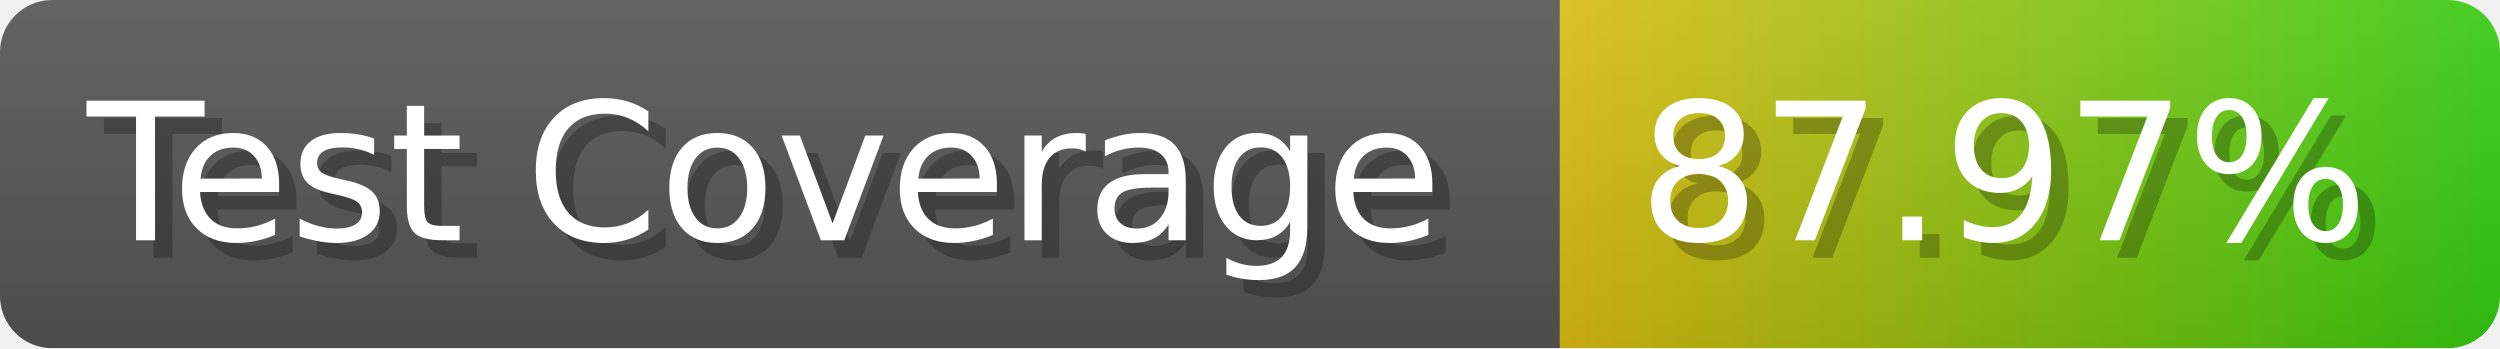
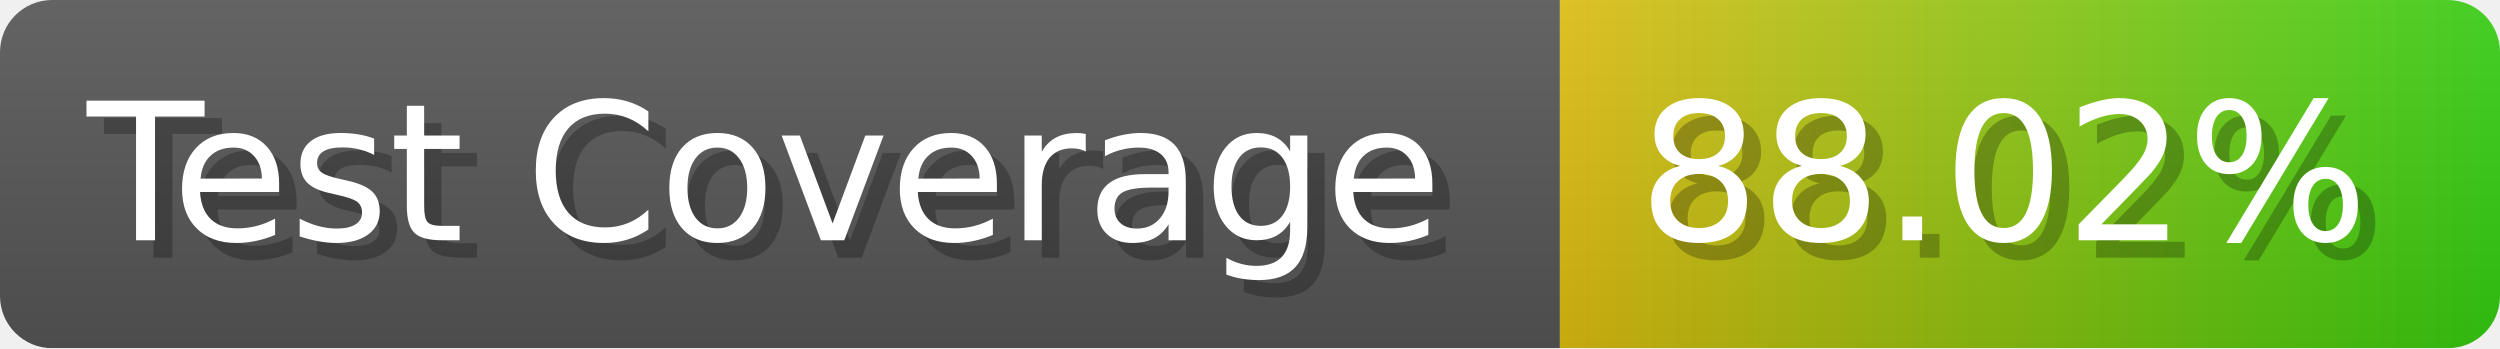
- <svg xmlns="http://www.w3.org/2000/svg" width="143.6" height="20" viewBox="0 0 1436 200" role="img" aria-label="Test Coverage: 87.97%">
+ <svg xmlns="http://www.w3.org/2000/svg" width="143.6" height="20" viewBox="0 0 1436 200" role="img" aria-label="Test Coverage: 88.02%">
  <linearGradient id="a" x2="0" y2="100%">
    <stop offset="0" stop-opacity=".1" stop-color="#EEE" />
    <stop offset="1" stop-opacity=".1" />
  </linearGradient>
  <mask id="m">
    <rect width="1436" height="200" rx="30" fill="#FFF" />
  </mask>
  <g mask="url(#m)">
    <rect width="896" height="200" fill="#555" />
    <rect width="540" height="200" fill="url(#x)" x="896" />
    <rect width="1436" height="200" fill="url(#a)" />
  </g>
  <g aria-hidden="true" fill="#fff" text-anchor="start" font-family="Verdana,DejaVu Sans,sans-serif" font-size="110">
    <text x="60" y="148" textLength="796" fill="#000" opacity="0.25">Test Coverage</text>
    <text x="50" y="138" textLength="796">Test Coverage</text>
-     <text x="951" y="148" textLength="440" fill="#000" opacity="0.25">87.97%</text>
-     <text x="941" y="138" textLength="440">87.97%</text>
+     <text x="951" y="148" textLength="440" fill="#000" opacity="0.25">88.02%</text>
+     <text x="941" y="138" textLength="440">88.02%</text>
  </g>
  <linearGradient id="x" x1="0%" y1="0%" x2="100%" y2="0%">
    <stop offset="0%" style="stop-color:#DB1" />
    <stop offset="100%" style="stop-color:#3C1" />
  </linearGradient>
</svg>
